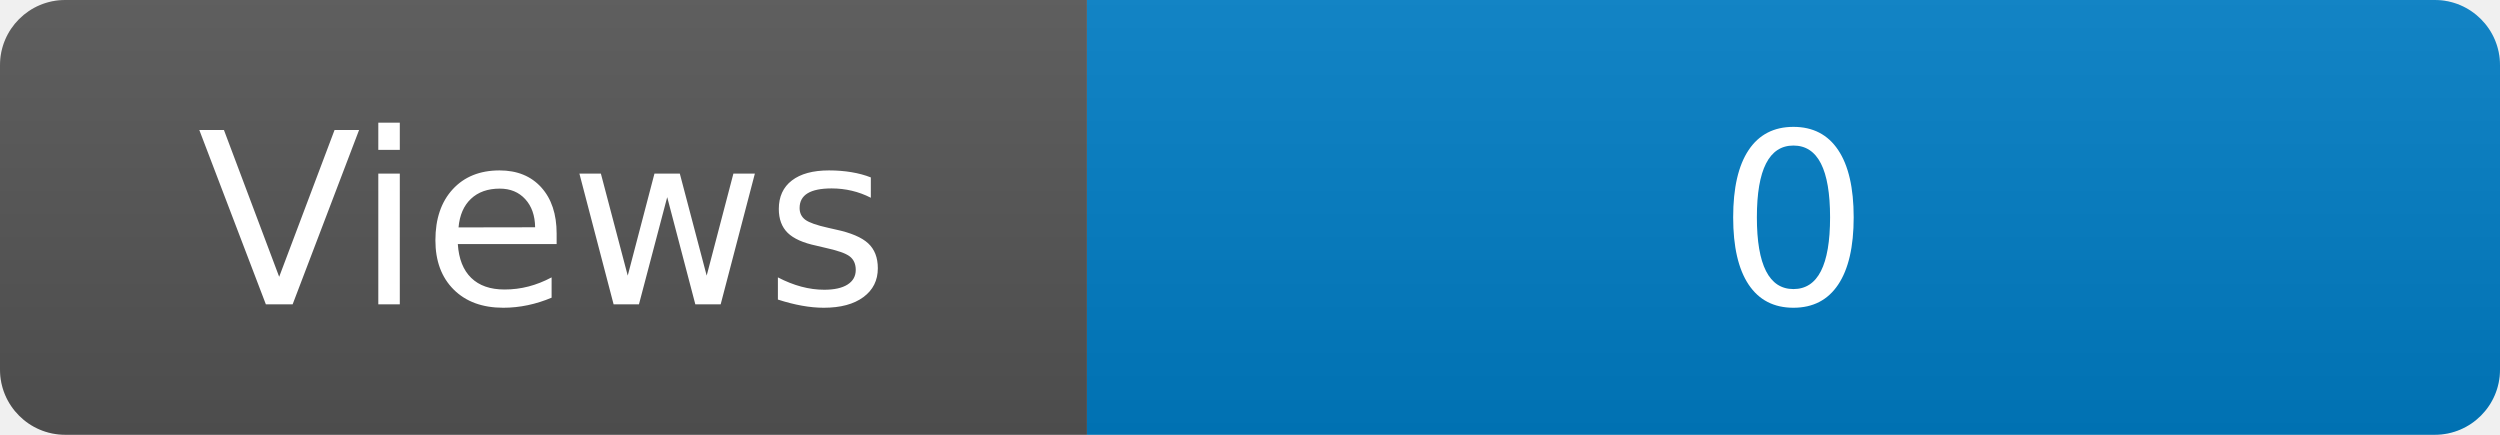
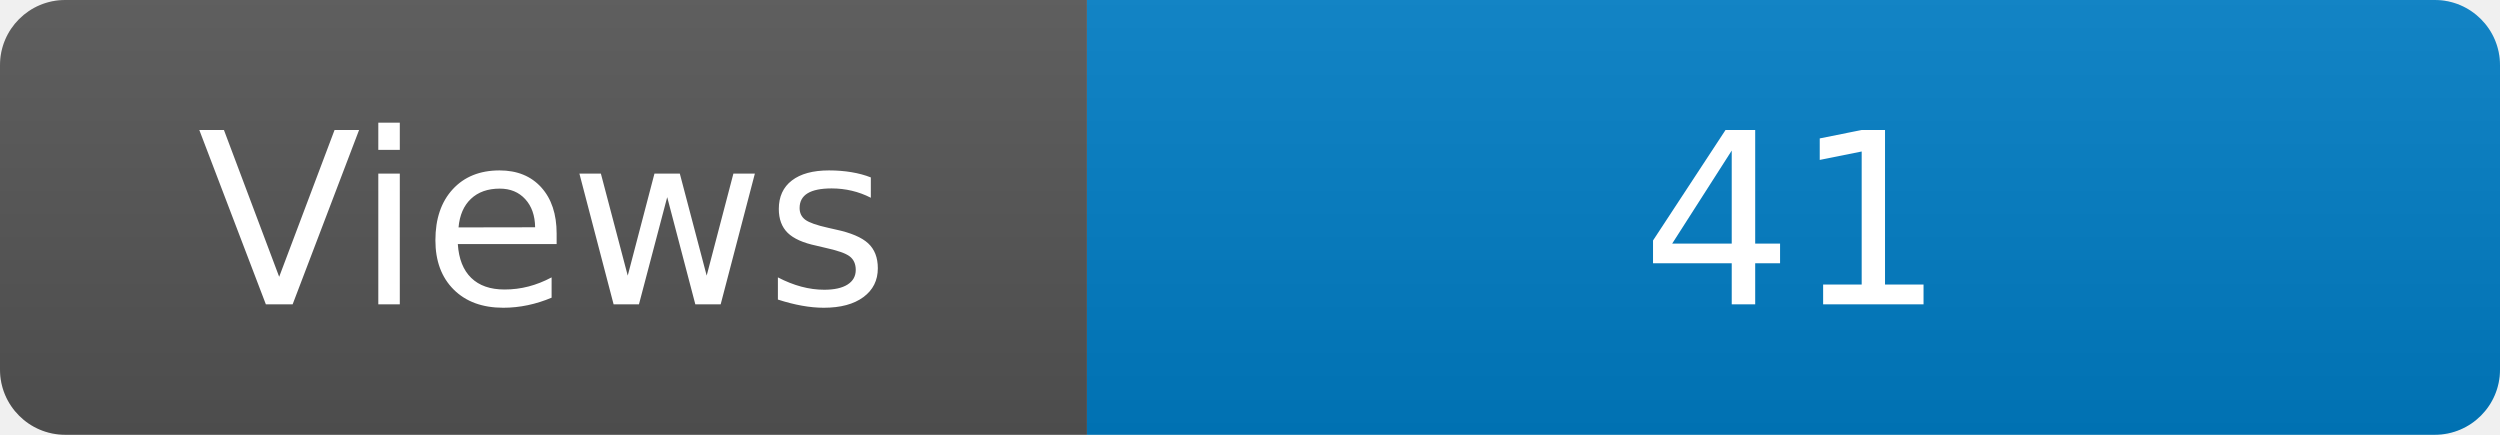
<svg xmlns="http://www.w3.org/2000/svg" width="115" height="20" role="img" aria-label="Maintained?: yes">
  <linearGradient id="s" x2="0" y2="100%">
    <stop offset="0" stop-color="#bbb" stop-opacity=".1" />
    <stop offset="1" stop-opacity=".1" />
  </linearGradient>
  <clipPath id="r">
    <rect width="115" height="20" rx="3" fill="#fff" />
  </clipPath>
  <g clip-path="url(#r)">
    <rect width="50" height="20" fill="#555" />
    <rect x="50" width="160" height="20" fill="#007ec6" />
    <rect width="115" height="20" fill="url(#s)" />
  </g>
  <g fill="#fff" text-anchor="middle" font-family="Verdana,Geneva,DejaVu Sans,sans-serif" font-size="110">
    <text x="250" y="140" transform="scale(.1)" fill="#fff">Views</text>
-     <text x="825" y="140" transform="scale(.1)" fill="#fff">0</text>
+     <text x="825" y="140" transform="scale(.1)" fill="#fff">41</text>
  </g>
</svg>
